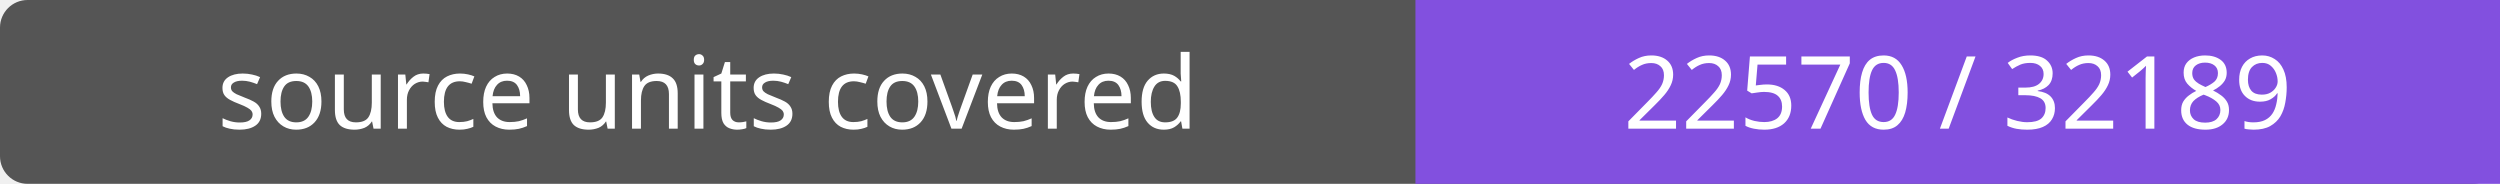
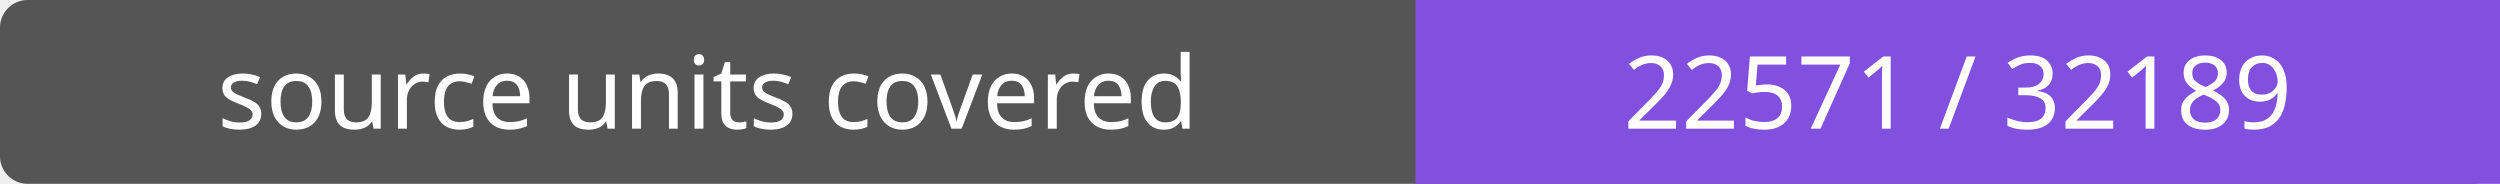
- <svg xmlns="http://www.w3.org/2000/svg" width="272" height="20" role="img" aria-label="source units covered: 22570 / 32189">
+ <svg xmlns="http://www.w3.org/2000/svg" width="272" height="20" role="img" aria-label="source units covered: 22571 / 32189">
  <rect width="272" height="20" rx="3" fill="#555" />
  <path fill="#8250df" d="M154 0h118v20H154z" />
  <g fill="#fff" text-anchor="middle" font-family="Verdana,sans-serif" font-size="11">
    <text x="77.0" y="14">source units covered</text>
-     <text x="213.0" y="14">22570 / 32189</text>
+     <text x="213.0" y="14">22571 / 32189</text>
  </g>
</svg>
